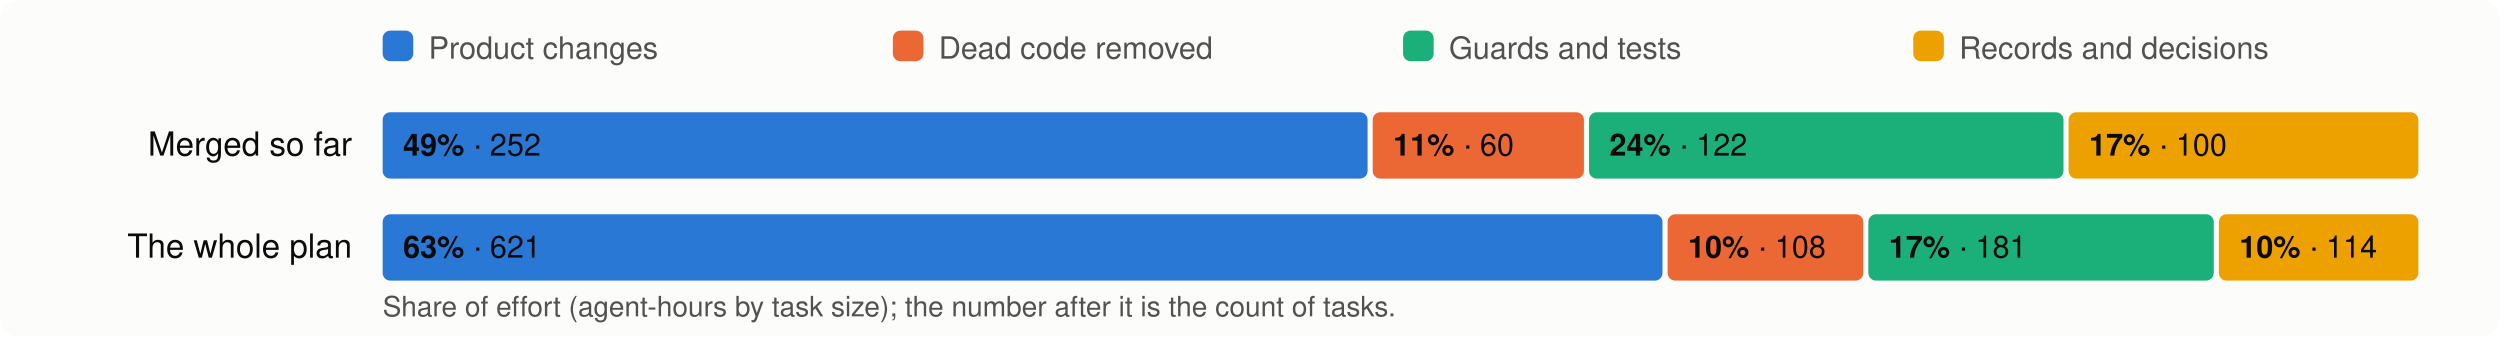
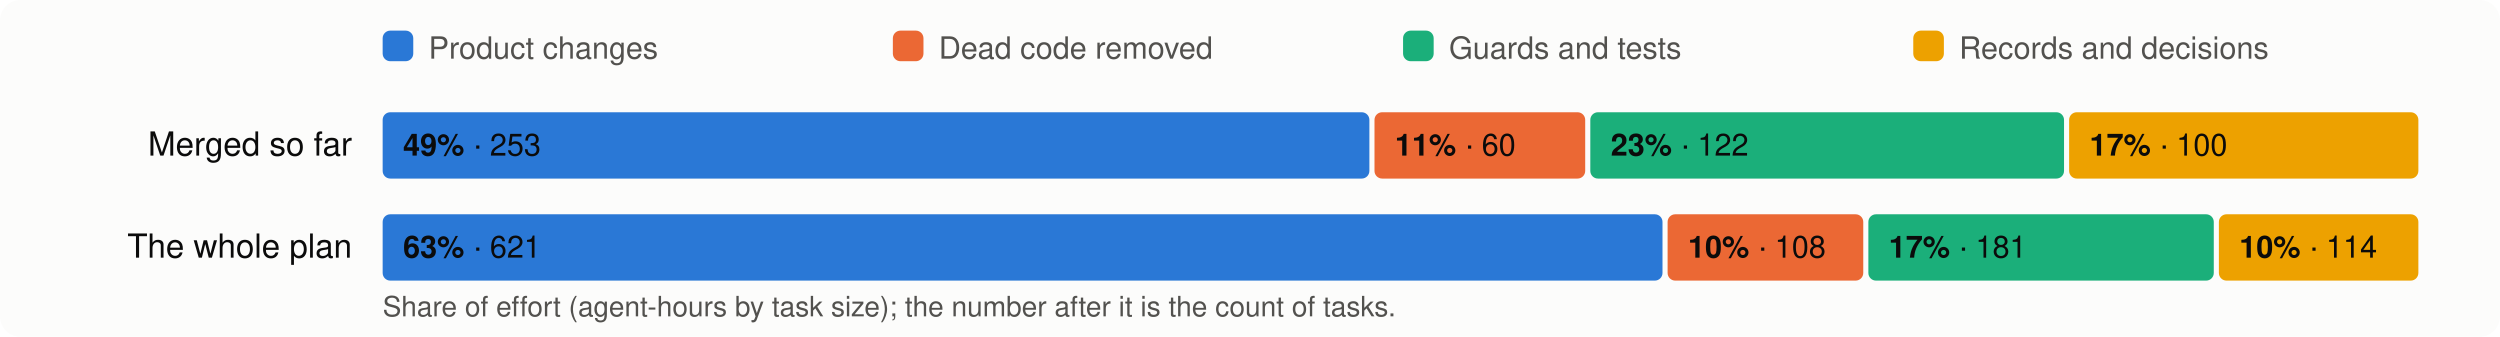
<svg xmlns="http://www.w3.org/2000/svg" viewBox="0 0 980 132" width="980" height="132" font-family="system-ui,-apple-system,Segoe UI,Helvetica,Arial,sans-serif" font-size="13">
  <rect width="980" height="132" rx="8" fill="#fcfcfb" />
  <rect x="150" y="12" width="12" height="12" rx="3" fill="#2a78d6" />
  <text x="168" y="23" fill="#52514e" font-size="12">Product changes</text>
  <rect x="350" y="12" width="12" height="12" rx="3" fill="#eb6834" />
  <text x="368" y="23" fill="#52514e" font-size="12">Dead code removed</text>
  <rect x="550" y="12" width="12" height="12" rx="3" fill="#1baf7a" />
  <text x="568" y="23" fill="#52514e" font-size="12">Guards and tests</text>
  <rect x="750" y="12" width="12" height="12" rx="3" fill="#eda100" />
  <text x="768" y="23" fill="#52514e" font-size="12">Records and decisions</text>
  <text x="138" y="61" text-anchor="end" fill="#0b0b0b">Merged so far</text>
-   <rect x="150.0" y="44" width="386.1" height="26" rx="3" fill="#2a78d6" />
+   <rect x="150.0" y="44" width="386.8" height="26" rx="3" fill="#2a78d6" />
  <text x="158.0" y="61" fill="#0b0b0b" font-size="12">
-     <tspan font-weight="600">49%</tspan> · 252</text>
-   <rect x="538.1" y="44" width="82.8" height="26" rx="3" fill="#eb6834" />
-   <text x="546.1" y="61" fill="#0b0b0b" font-size="12">
+     <tspan font-weight="600">49%</tspan> · 253</text>
+   <rect x="538.8" y="44" width="82.6" height="26" rx="3" fill="#eb6834" />
+   <text x="546.8" y="61" fill="#0b0b0b" font-size="12">
    <tspan font-weight="600">11%</tspan> · 60</text>
-   <rect x="622.9" y="44" width="186.0" height="26" rx="3" fill="#1baf7a" />
-   <text x="630.9" y="61" fill="#0b0b0b" font-size="12">
-     <tspan font-weight="600">24%</tspan> · 122</text>
-   <rect x="810.9" y="44" width="137.1" height="26" rx="3" fill="#eda100" />
-   <text x="818.9" y="61" fill="#0b0b0b" font-size="12">
+   <rect x="623.4" y="44" width="185.7" height="26" rx="3" fill="#1baf7a" />
+   <text x="631.4" y="61" fill="#0b0b0b" font-size="12">
+     <tspan font-weight="600">23%</tspan> · 122</text>
+   <rect x="811.1" y="44" width="136.9" height="26" rx="3" fill="#eda100" />
+   <text x="819.1" y="61" fill="#0b0b0b" font-size="12">
    <tspan font-weight="600">17%</tspan> · 100</text>
  <text x="138" y="101" text-anchor="end" fill="#0b0b0b">The whole plan</text>
  <rect x="150.0" y="84" width="501.7" height="26" rx="3" fill="#2a78d6" />
  <text x="158.0" y="101" fill="#0b0b0b" font-size="12">
    <tspan font-weight="600">63%</tspan> · 621</text>
  <rect x="653.7" y="84" width="76.7" height="26" rx="3" fill="#eb6834" />
  <text x="661.7" y="101" fill="#0b0b0b" font-size="12">
    <tspan font-weight="600">10%</tspan> · 108</text>
  <rect x="732.4" y="84" width="135.4" height="26" rx="3" fill="#1baf7a" />
  <text x="740.4" y="101" fill="#0b0b0b" font-size="12">
    <tspan font-weight="600">17%</tspan> · 181</text>
  <rect x="869.8" y="84" width="78.2" height="26" rx="3" fill="#eda100" />
  <text x="877.8" y="101" fill="#0b0b0b" font-size="12">
    <tspan font-weight="600">10%</tspan> · 114</text>
  <text x="150" y="124" fill="#52514e" font-size="11">Share of effort (agent-hours by task size); the number after it is the count of tasks.</text>
</svg>
